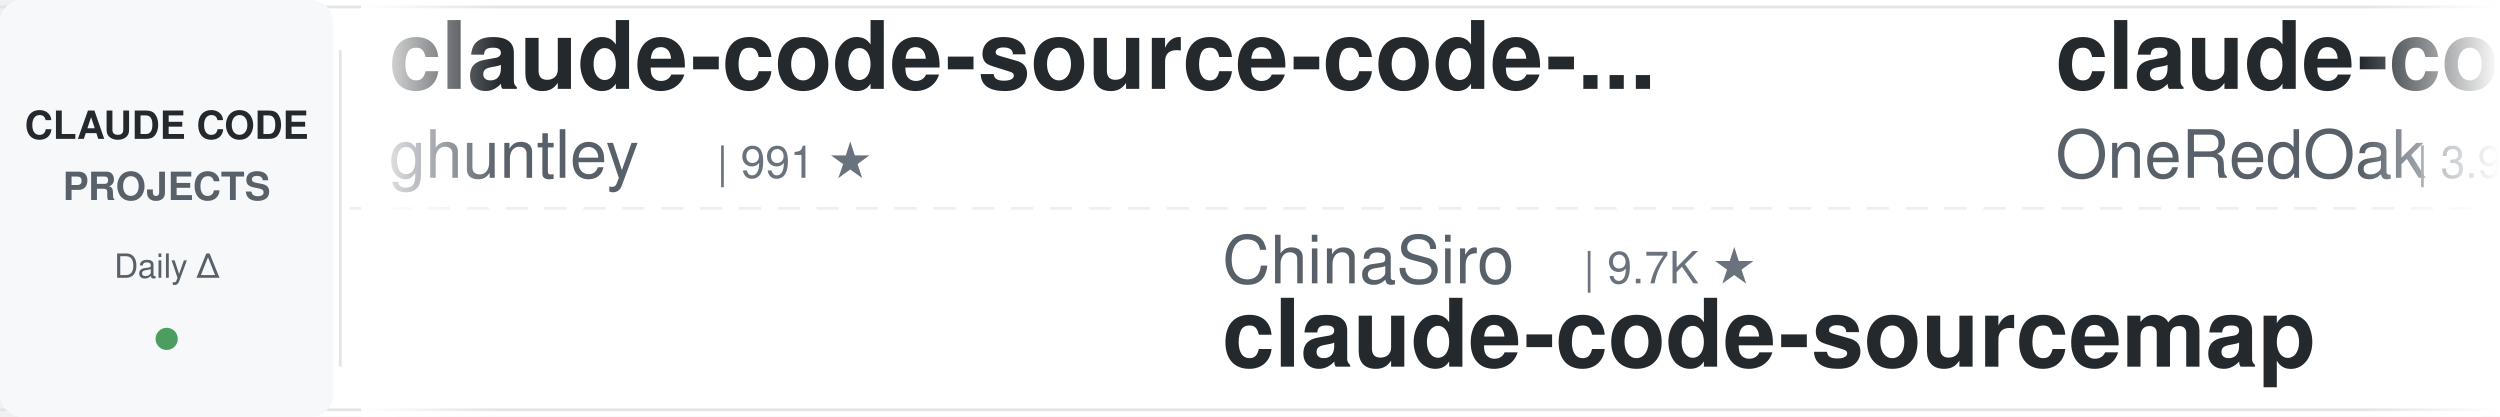
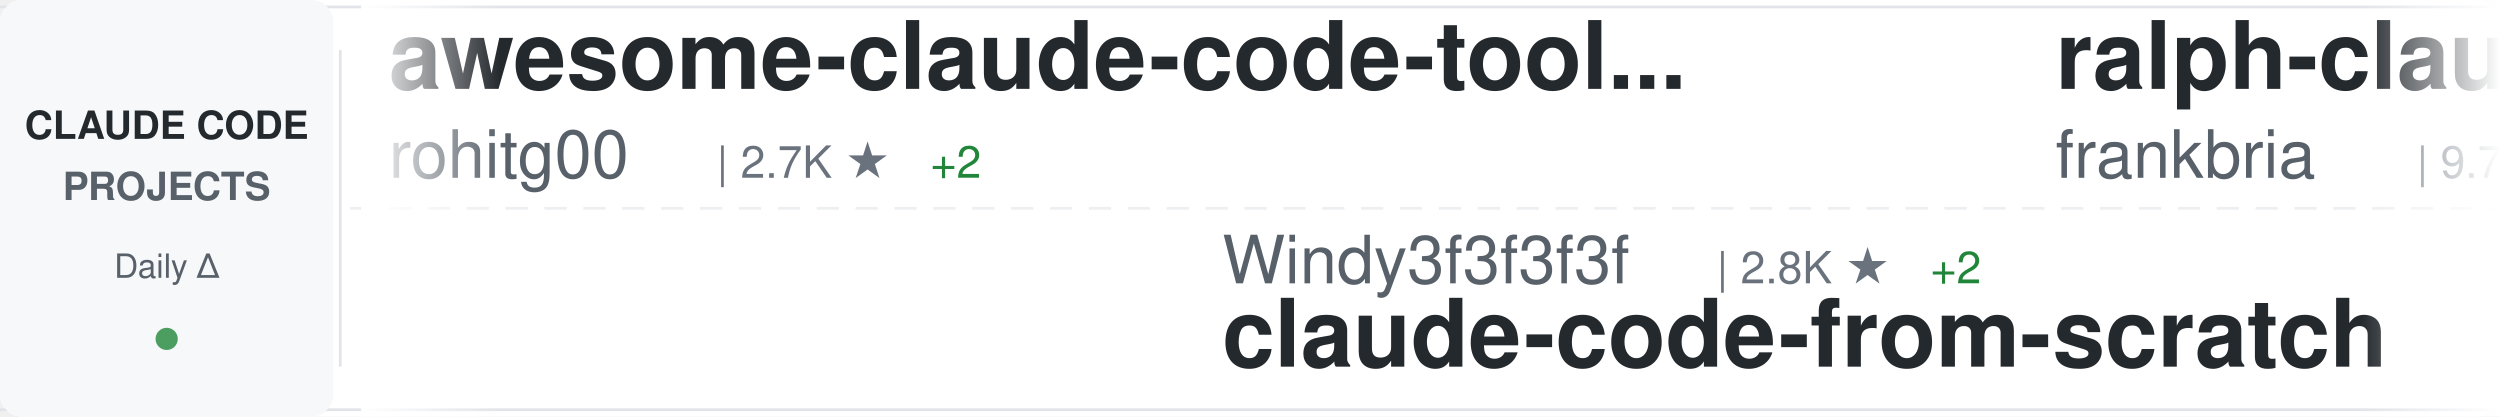
<svg xmlns="http://www.w3.org/2000/svg" width="900" height="150">
  <defs>
    <linearGradient id="awesomeLeftFade" x1="0%" y1="0%" x2="100%" y2="0%">
      <stop offset="0%" style="stop-color:#ffffff;stop-opacity:1" />
      <stop offset="100%" style="stop-color:#ffffff;stop-opacity:0" />
    </linearGradient>
    <linearGradient id="awesomeRightFade" x1="0%" y1="0%" x2="100%" y2="0%">
      <stop offset="0%" style="stop-color:#ffffff;stop-opacity:0" />
      <stop offset="100%" style="stop-color:#ffffff;stop-opacity:1" />
    </linearGradient>
  </defs>
  <rect width="900" height="150" fill="#ffffff" rx="8" />
  <rect x="0" y="2" width="900" height="1" fill="#e1e4e8" />
  <rect x="0" y="147" width="900" height="1" fill="#e1e4e8" />
  <line x1="0" y1="75" x2="900" y2="75" stroke="#e1e4e8" stroke-width="1" stroke-dasharray="8 6" opacity="0.6" />
  <rect x="0" y="0" width="120" height="150" fill="#f6f8fa" rx="8" />
  <text x="60" y="50" font-family="-apple-system, BlinkMacSystemFont, 'Segoe UI', Helvetica, Arial, sans-serif" font-size="14" font-weight="600" fill="#24292e" text-anchor="middle">CLAUDE CODE</text>
  <text x="60" y="72" font-family="-apple-system, BlinkMacSystemFont, 'Segoe UI', Helvetica, Arial, sans-serif" font-size="14" font-weight="600" fill="#586069" text-anchor="middle">PROJECTS</text>
  <text x="60" y="100" font-family="-apple-system, BlinkMacSystemFont, 'Segoe UI', Helvetica, Arial, sans-serif" font-size="12" font-weight="500" fill="#586069" text-anchor="middle">Daily Δ</text>
  <circle cx="60" cy="122" r="4" fill="#22863a" opacity="0.8" />
  <rect x="122" y="18" width="1" height="114" fill="#e1e4e8" />
  <clipPath id="awesomeTickerClip">
    <rect x="130" y="0" width="770" height="150" />
  </clipPath>
  <g clip-path="url(#awesomeTickerClip)">
    <g id="awesomeTickerItems">
      <animateTransform attributeName="transform" attributeType="XML" type="translate" from="0 0" to="-3000 0" dur="54s" repeatCount="indefinite" />
      <g transform="translate(0, 0)">
-         <text x="140" y="32" font-family="-apple-system, BlinkMacSystemFont, 'Segoe UI', Helvetica, Arial, sans-serif" font-size="34" font-weight="600" fill="#24292e">claude-code-source-code-...</text>
-         <text x="140" y="64" font-family="-apple-system, BlinkMacSystemFont, 'Segoe UI', Helvetica, Arial, sans-serif" font-size="24" font-weight="400" fill="#586069">ghuntley</text>
-         <text x="258" y="64" font-family="-apple-system, BlinkMacSystemFont, 'Segoe UI', Helvetica, Arial, sans-serif" font-size="16" font-weight="500" fill="#6a737d">| 991 ★</text>
+         <text x="140" y="32" font-family="-apple-system, BlinkMacSystemFont, 'Segoe UI', Helvetica, Arial, sans-serif" font-size="34" font-weight="600" fill="#24292e">awesome-claude-code-tool...</text>
+         <text x="140" y="64" font-family="-apple-system, BlinkMacSystemFont, 'Segoe UI', Helvetica, Arial, sans-serif" font-size="24" font-weight="400" fill="#586069">rohitg00</text>
+         <text x="258" y="64" font-family="-apple-system, BlinkMacSystemFont, 'Segoe UI', Helvetica, Arial, sans-serif" font-size="16" font-weight="500" fill="#6a737d">| 2.7K ★</text>
+         <text x="335" y="64" font-family="-apple-system, BlinkMacSystemFont, 'Segoe UI', Helvetica, Arial, sans-serif" font-size="16" font-weight="500" fill="#22863a"> +2</text>
      </g>
      <g transform="translate(300, 0)">
-         <text x="140" y="102" font-family="-apple-system, BlinkMacSystemFont, 'Segoe UI', Helvetica, Arial, sans-serif" font-size="24" font-weight="400" fill="#586069">ChinaSiro</text>
-         <text x="270" y="102" font-family="-apple-system, BlinkMacSystemFont, 'Segoe UI', Helvetica, Arial, sans-serif" font-size="16" font-weight="500" fill="#6a737d">| 9.7K ★</text>
-         <text x="140" y="132" font-family="-apple-system, BlinkMacSystemFont, 'Segoe UI', Helvetica, Arial, sans-serif" font-size="34" font-weight="600" fill="#24292e">claude-code-sourcemap</text>
+         <text x="140" y="102" font-family="-apple-system, BlinkMacSystemFont, 'Segoe UI', Helvetica, Arial, sans-serif" font-size="24" font-weight="400" fill="#586069">Windy3f3f3f3f</text>
+         <text x="318" y="102" font-family="-apple-system, BlinkMacSystemFont, 'Segoe UI', Helvetica, Arial, sans-serif" font-size="16" font-weight="500" fill="#6a737d">| 2.8K ★</text>
+         <text x="395" y="102" font-family="-apple-system, BlinkMacSystemFont, 'Segoe UI', Helvetica, Arial, sans-serif" font-size="16" font-weight="500" fill="#22863a"> +2</text>
+         <text x="140" y="132" font-family="-apple-system, BlinkMacSystemFont, 'Segoe UI', Helvetica, Arial, sans-serif" font-size="34" font-weight="600" fill="#24292e">claude-code-from-scratch</text>
      </g>
      <g transform="translate(600, 0)">
-         <text x="140" y="32" font-family="-apple-system, BlinkMacSystemFont, 'Segoe UI', Helvetica, Arial, sans-serif" font-size="34" font-weight="600" fill="#24292e">claude-code-workflows</text>
-         <text x="140" y="64" font-family="-apple-system, BlinkMacSystemFont, 'Segoe UI', Helvetica, Arial, sans-serif" font-size="24" font-weight="400" fill="#586069">OneRedOak</text>
-         <text x="270" y="64" font-family="-apple-system, BlinkMacSystemFont, 'Segoe UI', Helvetica, Arial, sans-serif" font-size="16" font-weight="500" fill="#6a737d">| 3.9K ★</text>
+         <text x="140" y="32" font-family="-apple-system, BlinkMacSystemFont, 'Segoe UI', Helvetica, Arial, sans-serif" font-size="34" font-weight="600" fill="#24292e">ralph-claude-code</text>
+         <text x="140" y="64" font-family="-apple-system, BlinkMacSystemFont, 'Segoe UI', Helvetica, Arial, sans-serif" font-size="24" font-weight="400" fill="#586069">frankbria</text>
+         <text x="270" y="64" font-family="-apple-system, BlinkMacSystemFont, 'Segoe UI', Helvetica, Arial, sans-serif" font-size="16" font-weight="500" fill="#6a737d">| 9.7K ★</text>
        <text x="347" y="64" font-family="-apple-system, BlinkMacSystemFont, 'Segoe UI', Helvetica, Arial, sans-serif" font-size="16" font-weight="500" fill="#22863a"> +1</text>
      </g>
      <g transform="translate(900, 0)">
-         <text x="140" y="102" font-family="-apple-system, BlinkMacSystemFont, 'Segoe UI', Helvetica, Arial, sans-serif" font-size="24" font-weight="400" fill="#586069">WorldFlowAI</text>
-         <text x="294" y="102" font-family="-apple-system, BlinkMacSystemFont, 'Segoe UI', Helvetica, Arial, sans-serif" font-size="16" font-weight="500" fill="#6a737d">| 4.5K ★</text>
-         <text x="371" y="102" font-family="-apple-system, BlinkMacSystemFont, 'Segoe UI', Helvetica, Arial, sans-serif" font-size="16" font-weight="500" fill="#22863a"> +30</text>
-         <text x="140" y="132" font-family="-apple-system, BlinkMacSystemFont, 'Segoe UI', Helvetica, Arial, sans-serif" font-size="34" font-weight="600" fill="#24292e">everything-claude-code</text>
+         <text x="140" y="102" font-family="-apple-system, BlinkMacSystemFont, 'Segoe UI', Helvetica, Arial, sans-serif" font-size="24" font-weight="400" fill="#586069">diet103</text>
+         <text x="246" y="102" font-family="-apple-system, BlinkMacSystemFont, 'Segoe UI', Helvetica, Arial, sans-serif" font-size="16" font-weight="500" fill="#6a737d">| 10.0K ★</text>
+         <text x="140" y="132" font-family="-apple-system, BlinkMacSystemFont, 'Segoe UI', Helvetica, Arial, sans-serif" font-size="34" font-weight="600" fill="#24292e">claude-code-infrastructu...</text>
      </g>
      <g transform="translate(1200, 0)">
-         <text x="140" y="32" font-family="-apple-system, BlinkMacSystemFont, 'Segoe UI', Helvetica, Arial, sans-serif" font-size="34" font-weight="600" fill="#24292e">learn-claude-code</text>
-         <text x="140" y="64" font-family="-apple-system, BlinkMacSystemFont, 'Segoe UI', Helvetica, Arial, sans-serif" font-size="24" font-weight="400" fill="#586069">shareAI-lab</text>
-         <text x="294" y="64" font-family="-apple-system, BlinkMacSystemFont, 'Segoe UI', Helvetica, Arial, sans-serif" font-size="16" font-weight="500" fill="#6a737d">| 78.5K ★</text>
-         <text x="380" y="64" font-family="-apple-system, BlinkMacSystemFont, 'Segoe UI', Helvetica, Arial, sans-serif" font-size="16" font-weight="500" fill="#22863a"> +27</text>
+         <text x="140" y="32" font-family="-apple-system, BlinkMacSystemFont, 'Segoe UI', Helvetica, Arial, sans-serif" font-size="34" font-weight="600" fill="#24292e">system_prompts_leaks</text>
+         <text x="140" y="64" font-family="-apple-system, BlinkMacSystemFont, 'Segoe UI', Helvetica, Arial, sans-serif" font-size="24" font-weight="400" fill="#586069">asgeirtj</text>
+         <text x="258" y="64" font-family="-apple-system, BlinkMacSystemFont, 'Segoe UI', Helvetica, Arial, sans-serif" font-size="16" font-weight="500" fill="#6a737d">| 69.5K ★</text>
+         <text x="344" y="64" font-family="-apple-system, BlinkMacSystemFont, 'Segoe UI', Helvetica, Arial, sans-serif" font-size="16" font-weight="500" fill="#22863a"> +33</text>
      </g>
      <g transform="translate(1500, 0)">
-         <text x="140" y="102" font-family="-apple-system, BlinkMacSystemFont, 'Segoe UI', Helvetica, Arial, sans-serif" font-size="24" font-weight="400" fill="#586069">lintsinghua</text>
-         <text x="294" y="102" font-family="-apple-system, BlinkMacSystemFont, 'Segoe UI', Helvetica, Arial, sans-serif" font-size="16" font-weight="500" fill="#6a737d">| 4.3K ★</text>
-         <text x="371" y="102" font-family="-apple-system, BlinkMacSystemFont, 'Segoe UI', Helvetica, Arial, sans-serif" font-size="16" font-weight="500" fill="#22863a"> +1</text>
-         <text x="140" y="132" font-family="-apple-system, BlinkMacSystemFont, 'Segoe UI', Helvetica, Arial, sans-serif" font-size="34" font-weight="600" fill="#24292e">claude-code-book</text>
+         <text x="140" y="102" font-family="-apple-system, BlinkMacSystemFont, 'Segoe UI', Helvetica, Arial, sans-serif" font-size="24" font-weight="400" fill="#586069">oboard</text>
+         <text x="234" y="102" font-family="-apple-system, BlinkMacSystemFont, 'Segoe UI', Helvetica, Arial, sans-serif" font-size="16" font-weight="500" fill="#6a737d">| 3.3K ★</text>
+         <text x="140" y="132" font-family="-apple-system, BlinkMacSystemFont, 'Segoe UI', Helvetica, Arial, sans-serif" font-size="34" font-weight="600" fill="#24292e">claude-code-rev</text>
      </g>
      <g transform="translate(1800, 0)">
-         <text x="140" y="32" font-family="-apple-system, BlinkMacSystemFont, 'Segoe UI', Helvetica, Arial, sans-serif" font-size="34" font-weight="600" fill="#24292e">how-claude-code-works</text>
-         <text x="140" y="64" font-family="-apple-system, BlinkMacSystemFont, 'Segoe UI', Helvetica, Arial, sans-serif" font-size="24" font-weight="400" fill="#586069">Windy3f3f3f3f</text>
-         <text x="318" y="64" font-family="-apple-system, BlinkMacSystemFont, 'Segoe UI', Helvetica, Arial, sans-serif" font-size="16" font-weight="500" fill="#6a737d">| 3.7K ★</text>
+         <text x="140" y="32" font-family="-apple-system, BlinkMacSystemFont, 'Segoe UI', Helvetica, Arial, sans-serif" font-size="34" font-weight="600" fill="#24292e">claude-code-hooks-master...</text>
+         <text x="140" y="64" font-family="-apple-system, BlinkMacSystemFont, 'Segoe UI', Helvetica, Arial, sans-serif" font-size="24" font-weight="400" fill="#586069">disler</text>
+         <text x="234" y="64" font-family="-apple-system, BlinkMacSystemFont, 'Segoe UI', Helvetica, Arial, sans-serif" font-size="16" font-weight="500" fill="#6a737d">| 3.9K ★</text>
      </g>
      <g transform="translate(2100, 0)">
-         <text x="140" y="102" font-family="-apple-system, BlinkMacSystemFont, 'Segoe UI', Helvetica, Arial, sans-serif" font-size="24" font-weight="400" fill="#586069">rohitg00</text>
-         <text x="258" y="102" font-family="-apple-system, BlinkMacSystemFont, 'Segoe UI', Helvetica, Arial, sans-serif" font-size="16" font-weight="500" fill="#6a737d">| 2.7K ★</text>
-         <text x="335" y="102" font-family="-apple-system, BlinkMacSystemFont, 'Segoe UI', Helvetica, Arial, sans-serif" font-size="16" font-weight="500" fill="#22863a"> +1</text>
-         <text x="140" y="132" font-family="-apple-system, BlinkMacSystemFont, 'Segoe UI', Helvetica, Arial, sans-serif" font-size="34" font-weight="600" fill="#24292e">awesome-claude-code-tool...</text>
+         <text x="140" y="102" font-family="-apple-system, BlinkMacSystemFont, 'Segoe UI', Helvetica, Arial, sans-serif" font-size="24" font-weight="400" fill="#586069">SeemSeam</text>
+         <text x="258" y="102" font-family="-apple-system, BlinkMacSystemFont, 'Segoe UI', Helvetica, Arial, sans-serif" font-size="16" font-weight="500" fill="#6a737d">| 3.6K ★</text>
+         <text x="335" y="102" font-family="-apple-system, BlinkMacSystemFont, 'Segoe UI', Helvetica, Arial, sans-serif" font-size="16" font-weight="500" fill="#22863a"> +3</text>
+         <text x="140" y="132" font-family="-apple-system, BlinkMacSystemFont, 'Segoe UI', Helvetica, Arial, sans-serif" font-size="34" font-weight="600" fill="#24292e">claude_codex_bridge</text>
      </g>
      <g transform="translate(2400, 0)">
-         <text x="140" y="32" font-family="-apple-system, BlinkMacSystemFont, 'Segoe UI', Helvetica, Arial, sans-serif" font-size="34" font-weight="600" fill="#24292e">claude-code-infrastructu...</text>
-         <text x="140" y="64" font-family="-apple-system, BlinkMacSystemFont, 'Segoe UI', Helvetica, Arial, sans-serif" font-size="24" font-weight="400" fill="#586069">diet103</text>
-         <text x="246" y="64" font-family="-apple-system, BlinkMacSystemFont, 'Segoe UI', Helvetica, Arial, sans-serif" font-size="16" font-weight="500" fill="#6a737d">| 10.0K ★</text>
+         <text x="140" y="32" font-family="-apple-system, BlinkMacSystemFont, 'Segoe UI', Helvetica, Arial, sans-serif" font-size="34" font-weight="600" fill="#24292e">claude-code-from-source</text>
+         <text x="140" y="64" font-family="-apple-system, BlinkMacSystemFont, 'Segoe UI', Helvetica, Arial, sans-serif" font-size="24" font-weight="400" fill="#586069">alejandrobalderas</text>
+         <text x="366" y="64" font-family="-apple-system, BlinkMacSystemFont, 'Segoe UI', Helvetica, Arial, sans-serif" font-size="16" font-weight="500" fill="#6a737d">| 3.0K ★</text>
      </g>
      <g transform="translate(2700, 0)">
-         <text x="140" y="102" font-family="-apple-system, BlinkMacSystemFont, 'Segoe UI', Helvetica, Arial, sans-serif" font-size="24" font-weight="400" fill="#586069">feiskyer</text>
-         <text x="258" y="102" font-family="-apple-system, BlinkMacSystemFont, 'Segoe UI', Helvetica, Arial, sans-serif" font-size="16" font-weight="500" fill="#6a737d">| 1.7K ★</text>
-         <text x="140" y="132" font-family="-apple-system, BlinkMacSystemFont, 'Segoe UI', Helvetica, Arial, sans-serif" font-size="34" font-weight="600" fill="#24292e">claude-code-settings</text>
+         <text x="140" y="102" font-family="-apple-system, BlinkMacSystemFont, 'Segoe UI', Helvetica, Arial, sans-serif" font-size="24" font-weight="400" fill="#586069">ChrisWiles</text>
+         <text x="282" y="102" font-family="-apple-system, BlinkMacSystemFont, 'Segoe UI', Helvetica, Arial, sans-serif" font-size="16" font-weight="500" fill="#6a737d">| 6.1K ★</text>
+         <text x="140" y="132" font-family="-apple-system, BlinkMacSystemFont, 'Segoe UI', Helvetica, Arial, sans-serif" font-size="34" font-weight="600" fill="#24292e">claude-code-showcase</text>
      </g>
      <g transform="translate(3000, 0)">
-         <text x="140" y="32" font-family="-apple-system, BlinkMacSystemFont, 'Segoe UI', Helvetica, Arial, sans-serif" font-size="34" font-weight="600" fill="#24292e">claude-code-source-code-...</text>
-         <text x="140" y="64" font-family="-apple-system, BlinkMacSystemFont, 'Segoe UI', Helvetica, Arial, sans-serif" font-size="24" font-weight="400" fill="#586069">ghuntley</text>
-         <text x="258" y="64" font-family="-apple-system, BlinkMacSystemFont, 'Segoe UI', Helvetica, Arial, sans-serif" font-size="16" font-weight="500" fill="#6a737d">| 991 ★</text>
+         <text x="140" y="32" font-family="-apple-system, BlinkMacSystemFont, 'Segoe UI', Helvetica, Arial, sans-serif" font-size="34" font-weight="600" fill="#24292e">awesome-claude-code-tool...</text>
+         <text x="140" y="64" font-family="-apple-system, BlinkMacSystemFont, 'Segoe UI', Helvetica, Arial, sans-serif" font-size="24" font-weight="400" fill="#586069">rohitg00</text>
+         <text x="258" y="64" font-family="-apple-system, BlinkMacSystemFont, 'Segoe UI', Helvetica, Arial, sans-serif" font-size="16" font-weight="500" fill="#6a737d">| 2.7K ★</text>
+         <text x="335" y="64" font-family="-apple-system, BlinkMacSystemFont, 'Segoe UI', Helvetica, Arial, sans-serif" font-size="16" font-weight="500" fill="#22863a"> +2</text>
      </g>
      <g transform="translate(3300, 0)">
-         <text x="140" y="102" font-family="-apple-system, BlinkMacSystemFont, 'Segoe UI', Helvetica, Arial, sans-serif" font-size="24" font-weight="400" fill="#586069">ChinaSiro</text>
-         <text x="270" y="102" font-family="-apple-system, BlinkMacSystemFont, 'Segoe UI', Helvetica, Arial, sans-serif" font-size="16" font-weight="500" fill="#6a737d">| 9.7K ★</text>
-         <text x="140" y="132" font-family="-apple-system, BlinkMacSystemFont, 'Segoe UI', Helvetica, Arial, sans-serif" font-size="34" font-weight="600" fill="#24292e">claude-code-sourcemap</text>
+         <text x="140" y="102" font-family="-apple-system, BlinkMacSystemFont, 'Segoe UI', Helvetica, Arial, sans-serif" font-size="24" font-weight="400" fill="#586069">Windy3f3f3f3f</text>
+         <text x="318" y="102" font-family="-apple-system, BlinkMacSystemFont, 'Segoe UI', Helvetica, Arial, sans-serif" font-size="16" font-weight="500" fill="#6a737d">| 2.8K ★</text>
+         <text x="395" y="102" font-family="-apple-system, BlinkMacSystemFont, 'Segoe UI', Helvetica, Arial, sans-serif" font-size="16" font-weight="500" fill="#22863a"> +2</text>
+         <text x="140" y="132" font-family="-apple-system, BlinkMacSystemFont, 'Segoe UI', Helvetica, Arial, sans-serif" font-size="34" font-weight="600" fill="#24292e">claude-code-from-scratch</text>
      </g>
      <g transform="translate(3600, 0)">
-         <text x="140" y="32" font-family="-apple-system, BlinkMacSystemFont, 'Segoe UI', Helvetica, Arial, sans-serif" font-size="34" font-weight="600" fill="#24292e">claude-code-workflows</text>
-         <text x="140" y="64" font-family="-apple-system, BlinkMacSystemFont, 'Segoe UI', Helvetica, Arial, sans-serif" font-size="24" font-weight="400" fill="#586069">OneRedOak</text>
-         <text x="270" y="64" font-family="-apple-system, BlinkMacSystemFont, 'Segoe UI', Helvetica, Arial, sans-serif" font-size="16" font-weight="500" fill="#6a737d">| 3.9K ★</text>
+         <text x="140" y="32" font-family="-apple-system, BlinkMacSystemFont, 'Segoe UI', Helvetica, Arial, sans-serif" font-size="34" font-weight="600" fill="#24292e">ralph-claude-code</text>
+         <text x="140" y="64" font-family="-apple-system, BlinkMacSystemFont, 'Segoe UI', Helvetica, Arial, sans-serif" font-size="24" font-weight="400" fill="#586069">frankbria</text>
+         <text x="270" y="64" font-family="-apple-system, BlinkMacSystemFont, 'Segoe UI', Helvetica, Arial, sans-serif" font-size="16" font-weight="500" fill="#6a737d">| 9.7K ★</text>
        <text x="347" y="64" font-family="-apple-system, BlinkMacSystemFont, 'Segoe UI', Helvetica, Arial, sans-serif" font-size="16" font-weight="500" fill="#22863a"> +1</text>
      </g>
      <g transform="translate(3900, 0)">
-         <text x="140" y="102" font-family="-apple-system, BlinkMacSystemFont, 'Segoe UI', Helvetica, Arial, sans-serif" font-size="24" font-weight="400" fill="#586069">WorldFlowAI</text>
-         <text x="294" y="102" font-family="-apple-system, BlinkMacSystemFont, 'Segoe UI', Helvetica, Arial, sans-serif" font-size="16" font-weight="500" fill="#6a737d">| 4.5K ★</text>
-         <text x="371" y="102" font-family="-apple-system, BlinkMacSystemFont, 'Segoe UI', Helvetica, Arial, sans-serif" font-size="16" font-weight="500" fill="#22863a"> +30</text>
-         <text x="140" y="132" font-family="-apple-system, BlinkMacSystemFont, 'Segoe UI', Helvetica, Arial, sans-serif" font-size="34" font-weight="600" fill="#24292e">everything-claude-code</text>
+         <text x="140" y="102" font-family="-apple-system, BlinkMacSystemFont, 'Segoe UI', Helvetica, Arial, sans-serif" font-size="24" font-weight="400" fill="#586069">diet103</text>
+         <text x="246" y="102" font-family="-apple-system, BlinkMacSystemFont, 'Segoe UI', Helvetica, Arial, sans-serif" font-size="16" font-weight="500" fill="#6a737d">| 10.0K ★</text>
+         <text x="140" y="132" font-family="-apple-system, BlinkMacSystemFont, 'Segoe UI', Helvetica, Arial, sans-serif" font-size="34" font-weight="600" fill="#24292e">claude-code-infrastructu...</text>
      </g>
    </g>
  </g>
  <rect x="130" y="0" width="50" height="150" fill="url(#awesomeLeftFade)" />
  <rect x="850" y="0" width="50" height="150" fill="url(#awesomeRightFade)" />
</svg>
